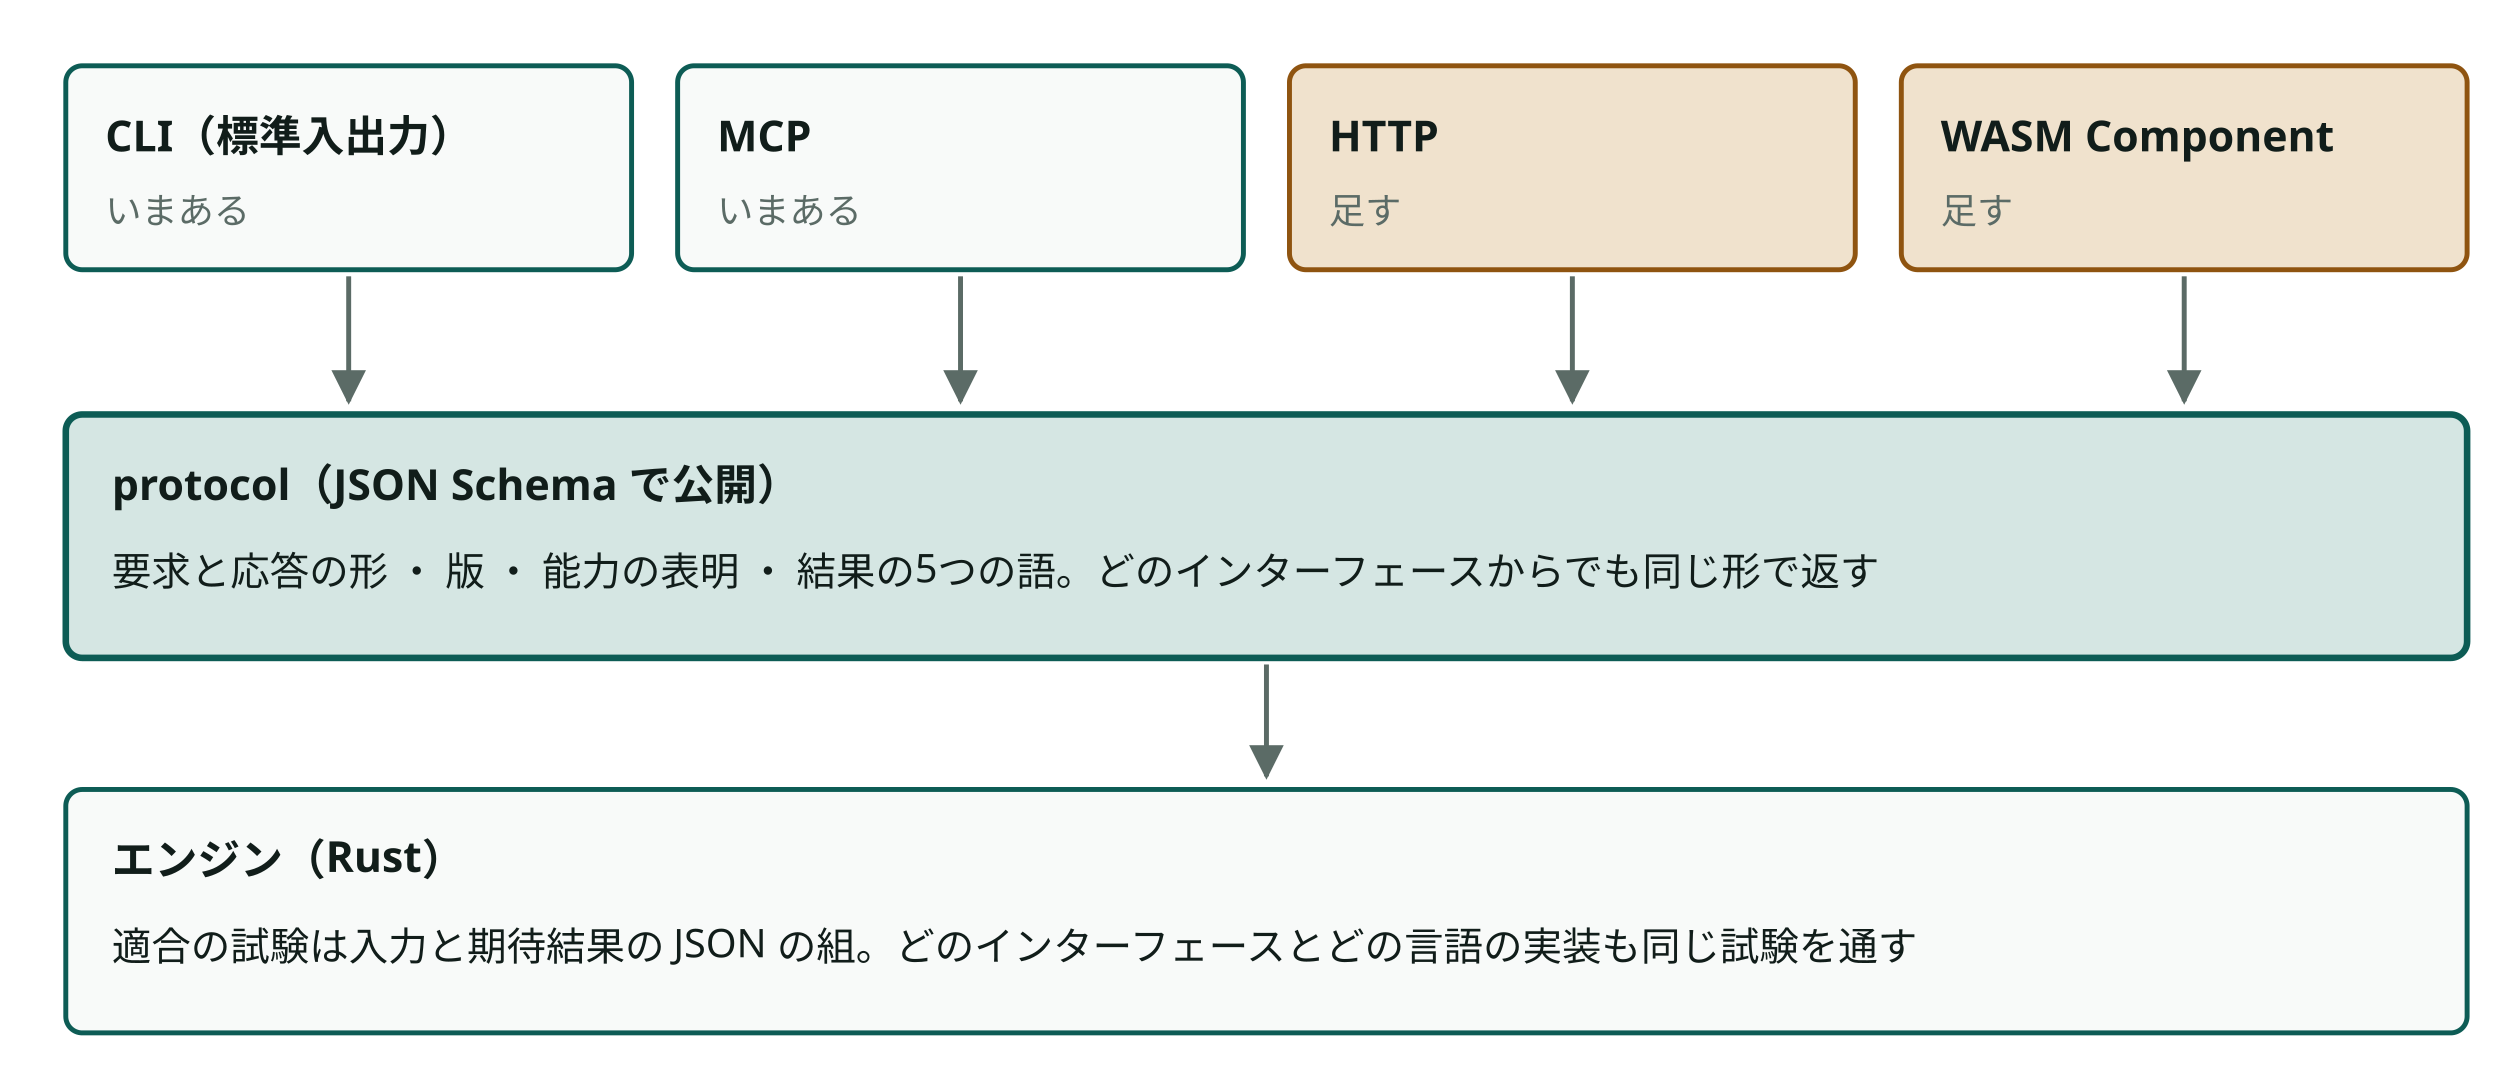
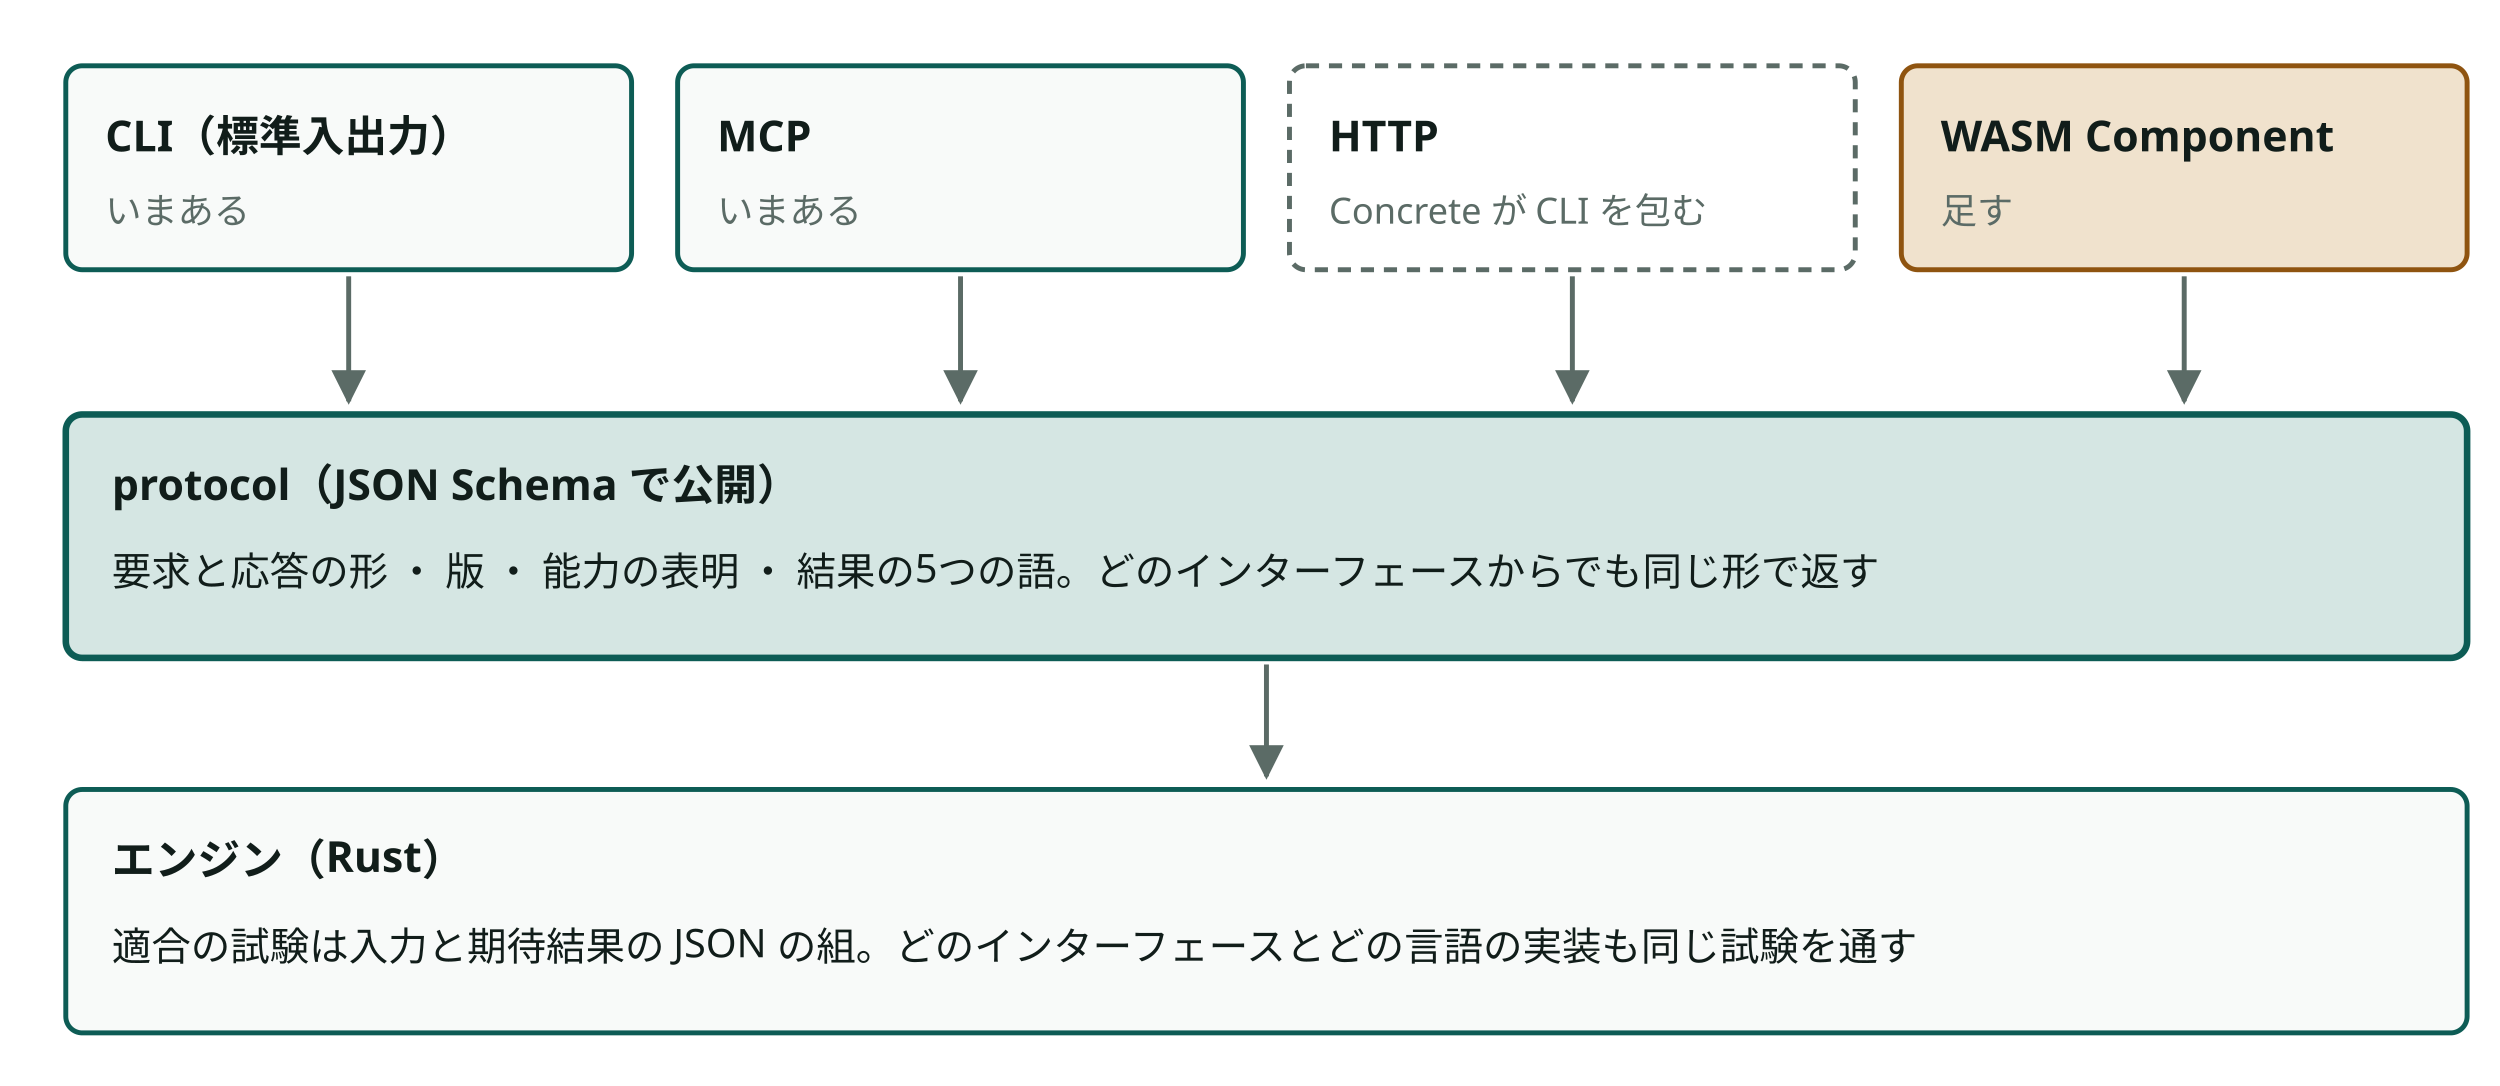
<svg viewBox="0 0 760 330" style="min-width:640px" role="img" aria-label="1つの protocol を、4つのインターフェースが同じ形で運ぶ" class="dsvg">
-   <style data-dsvg="dark">.dsvg .box{fill:var(--dsvg-box-fill,#F8FAF9);stroke:var(--dsvg-accent,#0D5C55)}.dsvg .title{fill:var(--dsvg-ink,#111D1A);font-size:13px;font-weight:700}.dsvg .note{fill:var(--dsvg-ink-soft,#5B6B66);font-size:11px}.dsvg .flow{stroke:var(--dsvg-ink-soft,#5B6B66)}.dsvg .box.warn{fill:var(--dsvg-warn-bg,#F0E2CD);stroke:var(--dsvg-warn,#8F5410)}.dsvg .box.focus{fill:var(--dsvg-accent-bg,#D5E6E3);stroke:var(--dsvg-accent,#0D5C55)}.dsvg .label{fill:var(--dsvg-ink,#111D1A);font-size:12px}.dsvg #dsvg-d9ee6162-arrow-5B6B66 path{fill:var(--dsvg-ink-soft,#5B6B66)}@media (prefers-color-scheme:dark){:root:not([data-theme="light"]) .dsvg,.dsvg:root:not([data-theme="light"]){--dsvg-box-fill:#16211E;--dsvg-accent:#6CC9B8;--dsvg-ink:#E6EEEB;--dsvg-ink-soft:#9DADA8;--dsvg-warn-bg:#33281A;--dsvg-warn:#D9A35F;--dsvg-accent-bg:#173330}}:root[data-theme="dark"] .dsvg{--dsvg-box-fill:#16211E;--dsvg-accent:#6CC9B8;--dsvg-ink:#E6EEEB;--dsvg-ink-soft:#9DADA8;--dsvg-warn-bg:#33281A;--dsvg-warn:#D9A35F;--dsvg-accent-bg:#173330}</style>
+   <style data-dsvg="dark">.dsvg .box{fill:var(--dsvg-box-fill,#F8FAF9);stroke:var(--dsvg-accent,#0D5C55)}.dsvg .title{fill:var(--dsvg-ink,#111D1A);font-size:13px;font-weight:700}.dsvg .note{fill:var(--dsvg-ink-soft,#5B6B66);font-size:11px}.dsvg .flow{stroke:var(--dsvg-ink-soft,#5B6B66)}.dsvg .boundary{stroke:var(--dsvg-ink-soft,#5B6B66)}.dsvg .box.warn{fill:var(--dsvg-warn-bg,#F0E2CD);stroke:var(--dsvg-warn,#8F5410)}.dsvg .box.focus{fill:var(--dsvg-accent-bg,#D5E6E3);stroke:var(--dsvg-accent,#0D5C55)}.dsvg .label{fill:var(--dsvg-ink,#111D1A);font-size:12px}.dsvg #dsvg-5cf4de33-arrow-5B6B66 path{fill:var(--dsvg-ink-soft,#5B6B66)}@media (prefers-color-scheme:dark){:root:not([data-theme="light"]) .dsvg,.dsvg:root:not([data-theme="light"]){--dsvg-box-fill:#16211E;--dsvg-accent:#6CC9B8;--dsvg-ink:#E6EEEB;--dsvg-ink-soft:#9DADA8;--dsvg-warn-bg:#33281A;--dsvg-warn:#D9A35F;--dsvg-accent-bg:#173330}}:root[data-theme="dark"] .dsvg{--dsvg-box-fill:#16211E;--dsvg-accent:#6CC9B8;--dsvg-ink:#E6EEEB;--dsvg-ink-soft:#9DADA8;--dsvg-warn-bg:#33281A;--dsvg-warn:#D9A35F;--dsvg-accent-bg:#173330}</style>
  <defs data-dsvg="marker">
-     <marker id="dsvg-d9ee6162-arrow-5B6B66" viewBox="0 0 10 10" refX="9" refY="5" markerWidth="7" markerHeight="7" orient="auto-start-reverse">
+     <marker id="dsvg-5cf4de33-arrow-5B6B66" viewBox="0 0 10 10" refX="9" refY="5" markerWidth="7" markerHeight="7" orient="auto-start-reverse">
      <path d="M0,0 L10,5 L0,10 z" fill="#5B6B66" />
    </marker>
  </defs>
  <rect class="box" x="20" y="20" width="172" height="62" fill="#F8FAF9" stroke="#0D5C55" stroke-width="1.5" rx="5" />
  <text class="title" x="32" y="46" font-family="Noto Sans JP, Hiragino Kaku Gothic ProN, sans-serif" font-size="13" font-weight="700" fill="#111D1A">CLI（標準入出力）</text>
  <text class="note" x="32" y="68" font-family="Noto Sans JP, Hiragino Kaku Gothic ProN, sans-serif" font-size="11" fill="#5B6B66">いまある</text>
-   <path class="flow" d="M106,84 V122" fill="none" stroke="#5B6B66" stroke-width="1.5" marker-end="url(#dsvg-d9ee6162-arrow-5B6B66)" />
+   <path class="flow" d="M106,84 V122" fill="none" stroke="#5B6B66" stroke-width="1.5" marker-end="url(#dsvg-5cf4de33-arrow-5B6B66)" />
  <rect class="box" x="206" y="20" width="172" height="62" fill="#F8FAF9" stroke="#0D5C55" stroke-width="1.5" rx="5" />
  <text class="title" x="218" y="46" font-family="Noto Sans JP, Hiragino Kaku Gothic ProN, sans-serif" font-size="13" font-weight="700" fill="#111D1A">MCP</text>
  <text class="note" x="218" y="68" font-family="Noto Sans JP, Hiragino Kaku Gothic ProN, sans-serif" font-size="11" fill="#5B6B66">いまある</text>
-   <path class="flow" d="M292,84 V122" fill="none" stroke="#5B6B66" stroke-width="1.5" marker-end="url(#dsvg-d9ee6162-arrow-5B6B66)" />
-   <rect class="box warn" x="392" y="20" width="172" height="62" fill="#F0E2CD" stroke="#8F5410" stroke-width="1.5" rx="5" />
+   <path class="flow" d="M292,84 V122" fill="none" stroke="#5B6B66" stroke-width="1.5" marker-end="url(#dsvg-5cf4de33-arrow-5B6B66)" />
+   <rect class="boundary" x="392" y="20" width="172" height="62" fill="none" stroke="#5B6B66" stroke-width="1.5" stroke-dasharray="4 3" rx="5" />
  <text class="title" x="404" y="46" font-family="Noto Sans JP, Hiragino Kaku Gothic ProN, sans-serif" font-size="13" font-weight="700" fill="#111D1A">HTTP</text>
-   <text class="note" x="404" y="68" font-family="Noto Sans JP, Hiragino Kaku Gothic ProN, sans-serif" font-size="11" fill="#5B6B66">足す</text>
-   <path class="flow" d="M478,84 V122" fill="none" stroke="#5B6B66" stroke-width="1.5" marker-end="url(#dsvg-d9ee6162-arrow-5B6B66)" />
+   <text class="note" x="404" y="68" font-family="Noto Sans JP, Hiragino Kaku Gothic ProN, sans-serif" font-size="11" fill="#5B6B66">Concrete が CLI を包む</text>
+   <path class="flow" d="M478,84 V122" fill="none" stroke="#5B6B66" stroke-width="1.5" marker-end="url(#dsvg-5cf4de33-arrow-5B6B66)" />
  <rect class="box warn" x="578" y="20" width="172" height="62" fill="#F0E2CD" stroke="#8F5410" stroke-width="1.5" rx="5" />
  <text class="title" x="590" y="46" font-family="Noto Sans JP, Hiragino Kaku Gothic ProN, sans-serif" font-size="13" font-weight="700" fill="#111D1A">WASM Component</text>
  <text class="note" x="590" y="68" font-family="Noto Sans JP, Hiragino Kaku Gothic ProN, sans-serif" font-size="11" fill="#5B6B66">足す</text>
-   <path class="flow" d="M664,84 V122" fill="none" stroke="#5B6B66" stroke-width="1.5" marker-end="url(#dsvg-d9ee6162-arrow-5B6B66)" />
+   <path class="flow" d="M664,84 V122" fill="none" stroke="#5B6B66" stroke-width="1.5" marker-end="url(#dsvg-5cf4de33-arrow-5B6B66)" />
  <rect class="box focus" x="20" y="126" width="730" height="74" fill="#D5E6E3" stroke="#0D5C55" stroke-width="2" rx="5" />
  <text class="title" x="34" y="152" font-family="Noto Sans JP, Hiragino Kaku Gothic ProN, sans-serif" font-size="13" font-weight="700" fill="#111D1A">protocol（JSON Schema で公開）</text>
  <text class="label" x="34" y="178" font-family="Noto Sans JP, Hiragino Kaku Gothic ProN, sans-serif" font-size="12" fill="#111D1A">要求と応答の形 ・ 版 ・ 能力の表明 ・ 結果の5つの語。どのインターフェースからでも同じ形で返す</text>
-   <path class="flow" d="M385,202 V236" fill="none" stroke="#5B6B66" stroke-width="1.5" marker-end="url(#dsvg-d9ee6162-arrow-5B6B66)" />
+   <path class="flow" d="M385,202 V236" fill="none" stroke="#5B6B66" stroke-width="1.5" marker-end="url(#dsvg-5cf4de33-arrow-5B6B66)" />
  <rect class="box" x="20" y="240" width="730" height="74" fill="#F8FAF9" stroke="#0D5C55" stroke-width="1.5" rx="5" />
  <text class="title" x="34" y="266" font-family="Noto Sans JP, Hiragino Kaku Gothic ProN, sans-serif" font-size="13" font-weight="700" fill="#111D1A">エンジン（Rust）</text>
  <text class="label" x="34" y="292" font-family="Noto Sans JP, Hiragino Kaku Gothic ProN, sans-serif" font-size="12" fill="#111D1A">適合の試験は入力と期待結果の JSON の組。どのインターフェースとどの言語の実装も同じ試験を通す</text>
</svg>
